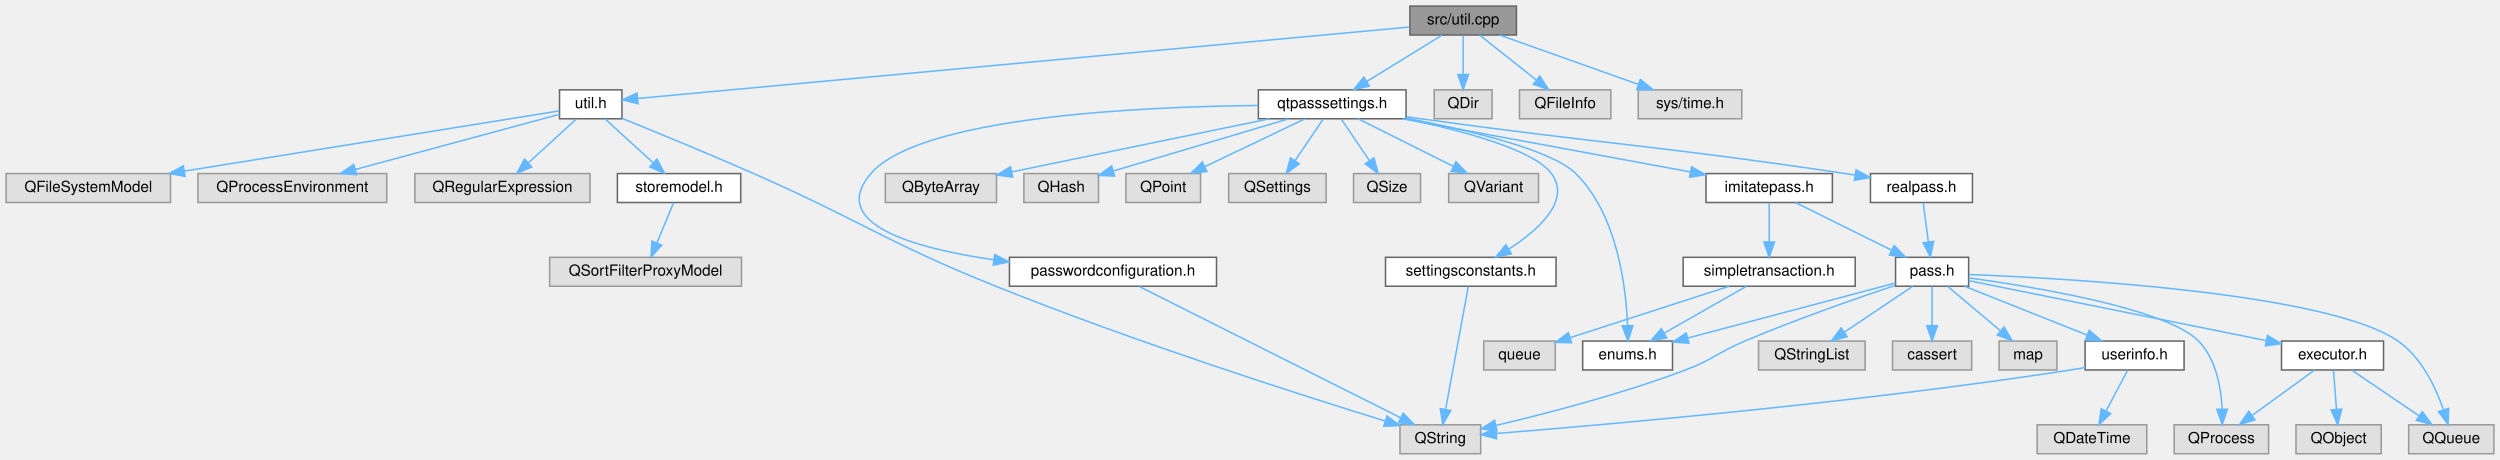
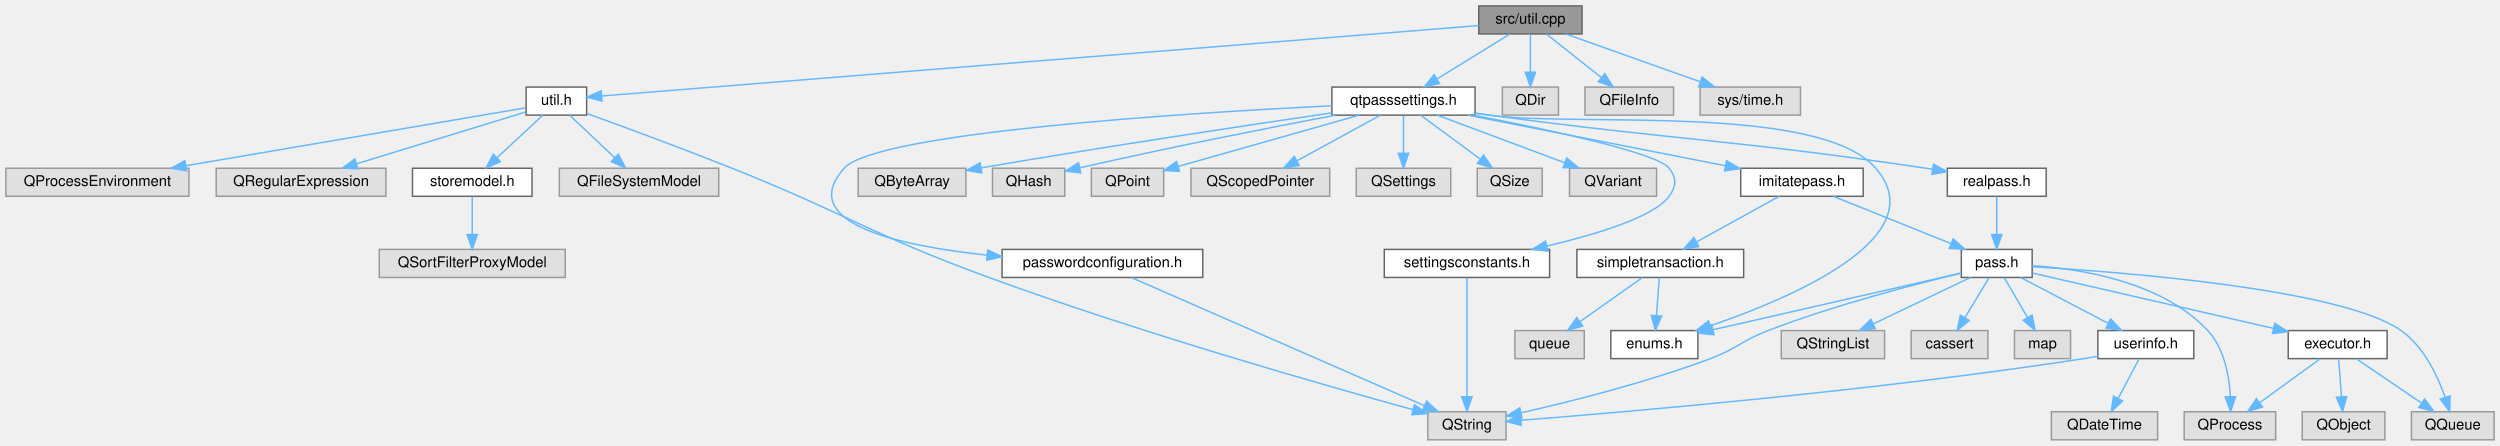
- <svg xmlns="http://www.w3.org/2000/svg" xmlns:xlink="http://www.w3.org/1999/xlink" width="1642pt" height="302pt" viewBox="0.00 0.00 1642.00 302.00">
+ <svg xmlns="http://www.w3.org/2000/svg" xmlns:xlink="http://www.w3.org/1999/xlink" width="1694pt" height="302pt" viewBox="0.00 0.00 1694.00 302.00">
  <g id="graph0" class="graph" transform="scale(1 1) rotate(0) translate(4 298)">
    <g id="Node000001" class="node">
      <g id="a_Node000001">
        <a xlink:title=" ">
-           <polygon fill="#999999" stroke="#666666" points="992,-294 922,-294 922,-275 992,-275 992,-294" />
-           <text text-anchor="middle" x="957" y="-282" font-family="Helvetica,sans-Serif" font-size="10.00">src/util.cpp</text>
+           <polygon fill="#999999" stroke="#666666" points="1068,-294 998,-294 998,-275 1068,-275 1068,-294" />
+           <text text-anchor="middle" x="1033" y="-282" font-family="Helvetica,sans-Serif" font-size="10.00">src/util.cpp</text>
        </a>
      </g>
    </g>
    <g id="Node000002" class="node">
      <g id="a_Node000002">
        <a xlink:href="util_8h.html" target="_top" xlink:title=" ">
-           <polygon fill="white" stroke="#666666" points="404.5,-239 363.5,-239 363.5,-220 404.5,-220 404.5,-239" />
-           <text text-anchor="middle" x="384" y="-227" font-family="Helvetica,sans-Serif" font-size="10.00">util.h</text>
+           <polygon fill="white" stroke="#666666" points="393.5,-239 352.5,-239 352.5,-220 393.5,-220 393.5,-239" />
+           <text text-anchor="middle" x="373" y="-227" font-family="Helvetica,sans-Serif" font-size="10.00">util.h</text>
        </a>
      </g>
    </g>
    <g id="edge1_Node000001_Node000002" class="edge">
      <g id="a_edge1_Node000001_Node000002">
        <a xlink:title=" ">
-           <path fill="none" stroke="#63b8ff" d="M921.59,-280.22C817.4,-270.59 513.1,-242.44 414.92,-233.36" />
-           <polygon fill="#63b8ff" stroke="#63b8ff" points="415.05,-229.86 404.77,-232.42 414.4,-236.83 415.05,-229.86" />
+           <path fill="none" stroke="#63b8ff" d="M997.98,-280.69C882.18,-271.39 512.78,-241.72 403.64,-232.96" />
+           <polygon fill="#63b8ff" stroke="#63b8ff" points="403.87,-229.47 393.62,-232.16 403.31,-236.45 403.87,-229.47" />
        </a>
      </g>
    </g>
    <g id="Node000009" class="node">
      <g id="a_Node000009">
        <a xlink:title=" ">
-           <polygon fill="#e0e0e0" stroke="#999999" points="976,-239 938,-239 938,-220 976,-220 976,-239" />
-           <text text-anchor="middle" x="957" y="-227" font-family="Helvetica,sans-Serif" font-size="10.00">QDir</text>
+           <polygon fill="#e0e0e0" stroke="#999999" points="1052,-239 1014,-239 1014,-220 1052,-220 1052,-239" />
+           <text text-anchor="middle" x="1033" y="-227" font-family="Helvetica,sans-Serif" font-size="10.00">QDir</text>
        </a>
      </g>
    </g>
    <g id="edge8_Node000001_Node000009" class="edge">
      <g id="a_edge8_Node000001_Node000009">
        <a xlink:title=" ">
-           <path fill="none" stroke="#63b8ff" d="M957,-274.75C957,-267.8 957,-257.85 957,-249.13" />
-           <polygon fill="#63b8ff" stroke="#63b8ff" points="960.5,-249.09 957,-239.09 953.5,-249.09 960.5,-249.09" />
+           <path fill="none" stroke="#63b8ff" d="M1033,-274.75C1033,-267.8 1033,-257.85 1033,-249.13" />
+           <polygon fill="#63b8ff" stroke="#63b8ff" points="1036.5,-249.09 1033,-239.09 1029.5,-249.09 1036.5,-249.09" />
        </a>
      </g>
    </g>
    <g id="Node000010" class="node">
      <g id="a_Node000010">
        <a xlink:title=" ">
-           <polygon fill="#e0e0e0" stroke="#999999" points="1054,-239 994,-239 994,-220 1054,-220 1054,-239" />
-           <text text-anchor="middle" x="1024" y="-227" font-family="Helvetica,sans-Serif" font-size="10.00">QFileInfo</text>
+           <polygon fill="#e0e0e0" stroke="#999999" points="1130,-239 1070,-239 1070,-220 1130,-220 1130,-239" />
+           <text text-anchor="middle" x="1100" y="-227" font-family="Helvetica,sans-Serif" font-size="10.00">QFileInfo</text>
        </a>
      </g>
    </g>
    <g id="edge9_Node000001_Node000010" class="edge">
      <g id="a_edge9_Node000001_Node000010">
        <a xlink:title=" ">
-           <path fill="none" stroke="#63b8ff" d="M967.76,-274.98C977.77,-267.07 992.89,-255.11 1004.93,-245.58" />
-           <polygon fill="#63b8ff" stroke="#63b8ff" points="1007.37,-248.12 1013.04,-239.17 1003.03,-242.63 1007.37,-248.12" />
+           <path fill="none" stroke="#63b8ff" d="M1043.76,-274.98C1053.77,-267.07 1068.89,-255.11 1080.93,-245.58" />
+           <polygon fill="#63b8ff" stroke="#63b8ff" points="1083.37,-248.12 1089.04,-239.17 1079.03,-242.63 1083.37,-248.12" />
        </a>
      </g>
    </g>
    <g id="Node000011" class="node">
      <g id="a_Node000011">
        <a xlink:title=" ">
-           <polygon fill="#e0e0e0" stroke="#999999" points="1140,-239 1072,-239 1072,-220 1140,-220 1140,-239" />
-           <text text-anchor="middle" x="1106" y="-227" font-family="Helvetica,sans-Serif" font-size="10.00">sys/time.h</text>
+           <polygon fill="#e0e0e0" stroke="#999999" points="1216,-239 1148,-239 1148,-220 1216,-220 1216,-239" />
+           <text text-anchor="middle" x="1182" y="-227" font-family="Helvetica,sans-Serif" font-size="10.00">sys/time.h</text>
        </a>
      </g>
    </g>
    <g id="edge10_Node000001_Node000011" class="edge">
      <g id="a_edge10_Node000001_Node000011">
        <a xlink:title=" ">
-           <path fill="none" stroke="#63b8ff" d="M980.94,-274.98C1005.56,-266.23 1044.12,-252.51 1071.92,-242.62" />
-           <polygon fill="#63b8ff" stroke="#63b8ff" points="1073.38,-245.82 1081.62,-239.17 1071.03,-239.22 1073.38,-245.82" />
+           <path fill="none" stroke="#63b8ff" d="M1056.94,-274.98C1081.56,-266.23 1120.12,-252.51 1147.92,-242.62" />
+           <polygon fill="#63b8ff" stroke="#63b8ff" points="1149.38,-245.82 1157.62,-239.17 1147.03,-239.22 1149.38,-245.82" />
        </a>
      </g>
    </g>
    <g id="Node000012" class="node">
      <g id="a_Node000012">
        <a xlink:href="qtpasssettings_8h.html" target="_top" xlink:title=" ">
-           <polygon fill="white" stroke="#666666" points="919.5,-239 822.5,-239 822.5,-220 919.5,-220 919.5,-239" />
-           <text text-anchor="middle" x="871" y="-227" font-family="Helvetica,sans-Serif" font-size="10.00">qtpasssettings.h</text>
+           <polygon fill="white" stroke="#666666" points="995.5,-239 898.5,-239 898.5,-220 995.5,-220 995.5,-239" />
+           <text text-anchor="middle" x="947" y="-227" font-family="Helvetica,sans-Serif" font-size="10.00">qtpasssettings.h</text>
        </a>
      </g>
    </g>
    <g id="edge11_Node000001_Node000012" class="edge">
      <g id="a_edge11_Node000001_Node000012">
        <a xlink:title=" ">
-           <path fill="none" stroke="#63b8ff" d="M943.18,-274.98C929.85,-266.77 909.42,-254.18 893.69,-244.49" />
-           <polygon fill="#63b8ff" stroke="#63b8ff" points="895.42,-241.44 885.07,-239.17 891.75,-247.4 895.42,-241.44" />
+           <path fill="none" stroke="#63b8ff" d="M1019.18,-274.98C1005.85,-266.77 985.42,-254.18 969.69,-244.49" />
+           <polygon fill="#63b8ff" stroke="#63b8ff" points="971.42,-241.44 961.07,-239.17 967.75,-247.4 971.42,-241.44" />
        </a>
      </g>
    </g>
    <g id="Node000003" class="node">
      <g id="a_Node000003">
        <a xlink:href="storemodel_8h.html" target="_top" xlink:title=" ">
-           <polygon fill="white" stroke="#666666" points="482.5,-184 401.5,-184 401.5,-165 482.5,-165 482.5,-184" />
-           <text text-anchor="middle" x="442" y="-172" font-family="Helvetica,sans-Serif" font-size="10.00">storemodel.h</text>
+           <polygon fill="white" stroke="#666666" points="356.5,-184 275.5,-184 275.5,-165 356.5,-165 356.5,-184" />
+           <text text-anchor="middle" x="316" y="-172" font-family="Helvetica,sans-Serif" font-size="10.00">storemodel.h</text>
        </a>
      </g>
    </g>
    <g id="edge2_Node000002_Node000003" class="edge">
      <g id="a_edge2_Node000002_Node000003">
        <a xlink:title=" ">
-           <path fill="none" stroke="#63b8ff" d="M393.32,-219.98C401.81,-212.23 414.56,-200.58 424.88,-191.14" />
-           <polygon fill="#63b8ff" stroke="#63b8ff" points="427.49,-193.5 432.51,-184.17 422.77,-188.33 427.49,-193.5" />
+           <path fill="none" stroke="#63b8ff" d="M363.84,-219.98C355.5,-212.23 342.97,-200.58 332.82,-191.14" />
+           <polygon fill="#63b8ff" stroke="#63b8ff" points="335.03,-188.42 325.32,-184.17 330.26,-193.54 335.03,-188.42" />
        </a>
      </g>
    </g>
    <g id="Node000005" class="node">
      <g id="a_Node000005">
        <a xlink:title=" ">
-           <polygon fill="#e0e0e0" stroke="#999999" points="108,-184 0,-184 0,-165 108,-165 108,-184" />
-           <text text-anchor="middle" x="54" y="-172" font-family="Helvetica,sans-Serif" font-size="10.00">QFileSystemModel</text>
+           <polygon fill="#e0e0e0" stroke="#999999" points="483,-184 375,-184 375,-165 483,-165 483,-184" />
+           <text text-anchor="middle" x="429" y="-172" font-family="Helvetica,sans-Serif" font-size="10.00">QFileSystemModel</text>
        </a>
      </g>
    </g>
    <g id="edge4_Node000002_Node000005" class="edge">
      <g id="a_edge4_Node000002_Node000005">
        <a xlink:title=" ">
-           <path fill="none" stroke="#63b8ff" d="M363.36,-225.18C314.94,-217.41 192.5,-197.74 116.98,-185.62" />
-           <polygon fill="#63b8ff" stroke="#63b8ff" points="117.53,-182.16 107.1,-184.03 116.42,-189.07 117.53,-182.16" />
+           <path fill="none" stroke="#63b8ff" d="M382,-219.98C390.19,-212.23 402.51,-200.58 412.47,-191.14" />
+           <polygon fill="#63b8ff" stroke="#63b8ff" points="414.98,-193.59 419.84,-184.17 410.17,-188.5 414.98,-193.59" />
        </a>
      </g>
    </g>
    <g id="Node000006" class="node">
      <g id="a_Node000006">
        <a xlink:title=" ">
-           <polygon fill="#e0e0e0" stroke="#999999" points="250,-184 126,-184 126,-165 250,-165 250,-184" />
-           <text text-anchor="middle" x="188" y="-172" font-family="Helvetica,sans-Serif" font-size="10.00">QProcessEnvironment</text>
+           <polygon fill="#e0e0e0" stroke="#999999" points="124,-184 0,-184 0,-165 124,-165 124,-184" />
+           <text text-anchor="middle" x="62" y="-172" font-family="Helvetica,sans-Serif" font-size="10.00">QProcessEnvironment</text>
        </a>
      </g>
    </g>
    <g id="edge5_Node000002_Node000006" class="edge">
      <g id="a_edge5_Node000002_Node000006">
        <a xlink:title=" ">
-           <path fill="none" stroke="#63b8ff" d="M363.4,-222.93C331.71,-214.36 270.38,-197.77 229.3,-186.67" />
-           <polygon fill="#63b8ff" stroke="#63b8ff" points="230.15,-183.27 219.58,-184.04 228.32,-190.03 230.15,-183.27" />
+           <path fill="none" stroke="#63b8ff" d="M352.11,-224.94C305.71,-217.03 192.57,-197.75 122.09,-185.74" />
+           <polygon fill="#63b8ff" stroke="#63b8ff" points="122.45,-182.25 112.01,-184.02 121.28,-189.15 122.45,-182.25" />
        </a>
      </g>
    </g>
    <g id="Node000007" class="node">
      <g id="a_Node000007">
        <a xlink:title=" ">
-           <polygon fill="#e0e0e0" stroke="#999999" points="383.5,-184 268.5,-184 268.5,-165 383.5,-165 383.5,-184" />
-           <text text-anchor="middle" x="326" y="-172" font-family="Helvetica,sans-Serif" font-size="10.00">QRegularExpression</text>
+           <polygon fill="#e0e0e0" stroke="#999999" points="257.5,-184 142.5,-184 142.5,-165 257.5,-165 257.5,-184" />
+           <text text-anchor="middle" x="200" y="-172" font-family="Helvetica,sans-Serif" font-size="10.00">QRegularExpression</text>
        </a>
      </g>
    </g>
    <g id="edge6_Node000002_Node000007" class="edge">
      <g id="a_edge6_Node000002_Node000007">
        <a xlink:title=" ">
-           <path fill="none" stroke="#63b8ff" d="M374.68,-219.98C366.19,-212.23 353.44,-200.58 343.12,-191.14" />
-           <polygon fill="#63b8ff" stroke="#63b8ff" points="345.23,-188.33 335.49,-184.17 340.51,-193.5 345.23,-188.33" />
+           <path fill="none" stroke="#63b8ff" d="M352.48,-222.21C324.29,-213.58 273.09,-197.89 237.86,-187.1" />
+           <polygon fill="#63b8ff" stroke="#63b8ff" points="238.51,-183.64 227.92,-184.05 236.46,-190.33 238.51,-183.64" />
        </a>
      </g>
    </g>
    <g id="Node000008" class="node">
      <g id="a_Node000008">
        <a xlink:title=" ">
-           <polygon fill="#e0e0e0" stroke="#999999" points="968.5,-19 915.5,-19 915.5,0 968.5,0 968.5,-19" />
-           <text text-anchor="middle" x="942" y="-7" font-family="Helvetica,sans-Serif" font-size="10.00">QString</text>
+           <polygon fill="#e0e0e0" stroke="#999999" points="1016.5,-19 963.5,-19 963.5,0 1016.5,0 1016.5,-19" />
+           <text text-anchor="middle" x="990" y="-7" font-family="Helvetica,sans-Serif" font-size="10.00">QString</text>
        </a>
      </g>
    </g>
    <g id="edge7_Node000002_Node000008" class="edge">
      <g id="a_edge7_Node000002_Node000008">
        <a xlink:title=" ">
-           <path fill="none" stroke="#63b8ff" d="M404.62,-220.22C426.25,-211.47 461.17,-197.14 491,-184 562.33,-152.58 577.67,-139.06 650,-110 740.53,-73.63 850.07,-38.64 905.73,-21.48" />
-           <polygon fill="#63b8ff" stroke="#63b8ff" points="906.95,-24.77 915.48,-18.49 904.89,-18.08 906.95,-24.77" />
+           <path fill="none" stroke="#63b8ff" d="M393.74,-221.06C417.57,-212.44 457.79,-197.66 492,-184 570.04,-152.83 587.06,-138.82 666,-110 768.67,-72.52 892.93,-37.04 953.39,-20.4" />
+           <polygon fill="#63b8ff" stroke="#63b8ff" points="954.51,-23.72 963.23,-17.7 952.66,-16.97 954.51,-23.72" />
        </a>
      </g>
    </g>
    <g id="Node000004" class="node">
      <g id="a_Node000004">
        <a xlink:title=" ">
-           <polygon fill="#e0e0e0" stroke="#999999" points="483,-129 357,-129 357,-110 483,-110 483,-129" />
-           <text text-anchor="middle" x="420" y="-117" font-family="Helvetica,sans-Serif" font-size="10.00">QSortFilterProxyModel</text>
+           <polygon fill="#e0e0e0" stroke="#999999" points="379,-129 253,-129 253,-110 379,-110 379,-129" />
+           <text text-anchor="middle" x="316" y="-117" font-family="Helvetica,sans-Serif" font-size="10.00">QSortFilterProxyModel</text>
        </a>
      </g>
    </g>
    <g id="edge3_Node000003_Node000004" class="edge">
      <g id="a_edge3_Node000003_Node000004">
        <a xlink:title=" ">
-           <path fill="none" stroke="#63b8ff" d="M438.37,-164.75C435.42,-157.65 431.17,-147.4 427.49,-138.56" />
-           <polygon fill="#63b8ff" stroke="#63b8ff" points="430.63,-136.98 423.57,-129.09 424.17,-139.67 430.63,-136.98" />
+           <path fill="none" stroke="#63b8ff" d="M316,-164.75C316,-157.8 316,-147.85 316,-139.13" />
+           <polygon fill="#63b8ff" stroke="#63b8ff" points="319.5,-139.09 316,-129.09 312.5,-139.09 319.5,-139.09" />
        </a>
      </g>
    </g>
    <g id="Node000013" class="node">
      <g id="a_Node000013">
        <a xlink:href="enums_8h.html" target="_top" xlink:title=" ">
-           <polygon fill="white" stroke="#666666" points="1094.5,-74 1035.5,-74 1035.5,-55 1094.5,-55 1094.5,-74" />
-           <text text-anchor="middle" x="1065" y="-62" font-family="Helvetica,sans-Serif" font-size="10.00">enums.h</text>
+           <polygon fill="white" stroke="#666666" points="1146.5,-74 1087.5,-74 1087.5,-55 1146.5,-55 1146.5,-74" />
+           <text text-anchor="middle" x="1117" y="-62" font-family="Helvetica,sans-Serif" font-size="10.00">enums.h</text>
        </a>
      </g>
    </g>
    <g id="edge12_Node000012_Node000013" class="edge">
      <g id="a_edge12_Node000012_Node000013">
        <a xlink:title=" ">
-           <path fill="none" stroke="#63b8ff" d="M919.85,-220.31C960.89,-212.48 1015.29,-199.58 1031,-184 1058.14,-157.08 1063.96,-110.06 1065,-84.08" />
-           <polygon fill="#63b8ff" stroke="#63b8ff" points="1068.5,-84.12 1065.2,-74.06 1061.5,-83.98 1068.5,-84.12" />
+           <path fill="none" stroke="#63b8ff" d="M995.73,-221.33C998.87,-220.87 1001.98,-220.43 1005,-220 1063.19,-211.74 1228.38,-228.29 1267,-184 1307.23,-137.87 1211.64,-96.7 1155.05,-77.29" />
+           <polygon fill="#63b8ff" stroke="#63b8ff" points="1155.91,-73.89 1145.32,-74.03 1153.69,-80.53 1155.91,-73.89" />
        </a>
      </g>
    </g>
    <g id="Node000014" class="node">
      <g id="a_Node000014">
        <a xlink:href="imitatepass_8h.html" target="_top" xlink:title=" ">
-           <polygon fill="white" stroke="#666666" points="1199.5,-184 1116.5,-184 1116.5,-165 1199.5,-165 1199.5,-184" />
-           <text text-anchor="middle" x="1158" y="-172" font-family="Helvetica,sans-Serif" font-size="10.00">imitatepass.h</text>
+           <polygon fill="white" stroke="#666666" points="1258.5,-184 1175.5,-184 1175.5,-165 1258.5,-165 1258.5,-184" />
+           <text text-anchor="middle" x="1217" y="-172" font-family="Helvetica,sans-Serif" font-size="10.00">imitatepass.h</text>
        </a>
      </g>
    </g>
    <g id="edge13_Node000012_Node000014" class="edge">
      <g id="a_edge13_Node000012_Node000014">
        <a xlink:title=" ">
-           <path fill="none" stroke="#63b8ff" d="M917.11,-219.98C968.77,-210.45 1052.3,-195.02 1106.17,-185.07" />
-           <polygon fill="#63b8ff" stroke="#63b8ff" points="1107,-188.48 1116.2,-183.22 1105.73,-181.59 1107,-188.48" />
+           <path fill="none" stroke="#63b8ff" d="M990.38,-219.98C1037.94,-210.65 1114.21,-195.68 1164.95,-185.72" />
+           <polygon fill="#63b8ff" stroke="#63b8ff" points="1165.92,-189.09 1175.06,-183.73 1164.57,-182.22 1165.92,-189.09" />
        </a>
      </g>
    </g>
    <g id="Node000027" class="node">
      <g id="a_Node000027">
        <a xlink:href="passwordconfiguration_8h.html" target="_top" xlink:title=" ">
-           <polygon fill="white" stroke="#666666" points="795,-129 659,-129 659,-110 795,-110 795,-129" />
-           <text text-anchor="middle" x="727" y="-117" font-family="Helvetica,sans-Serif" font-size="10.00">passwordconfiguration.h</text>
+           <polygon fill="white" stroke="#666666" points="811,-129 675,-129 675,-110 811,-110 811,-129" />
+           <text text-anchor="middle" x="743" y="-117" font-family="Helvetica,sans-Serif" font-size="10.00">passwordconfiguration.h</text>
        </a>
      </g>
    </g>
    <g id="edge32_Node000012_Node000027" class="edge">
      <g id="a_edge32_Node000012_Node000027">
        <a xlink:title=" ">
-           <path fill="none" stroke="#63b8ff" d="M822.36,-228.73C745.24,-227.94 600.28,-221.37 568,-184 539.61,-151.14 595.4,-135.11 648.54,-127.39" />
-           <polygon fill="#63b8ff" stroke="#63b8ff" points="649.32,-130.82 658.76,-126 648.38,-123.88 649.32,-130.82" />
+           <path fill="none" stroke="#63b8ff" d="M898.23,-226.33C800.81,-221.49 589.6,-208.29 568,-184 535.14,-147.06 604.05,-131.59 664.83,-125.12" />
+           <polygon fill="#63b8ff" stroke="#63b8ff" points="665.28,-128.6 674.89,-124.13 664.59,-121.63 665.28,-128.6" />
        </a>
      </g>
    </g>
    <g id="Node000028" class="node">
      <g id="a_Node000028">
        <a xlink:href="realpass_8h.html" target="_top" xlink:title=" ">
-           <polygon fill="white" stroke="#666666" points="1291.5,-184 1224.5,-184 1224.5,-165 1291.5,-165 1291.5,-184" />
-           <text text-anchor="middle" x="1258" y="-172" font-family="Helvetica,sans-Serif" font-size="10.00">realpass.h</text>
+           <polygon fill="white" stroke="#666666" points="1382.5,-184 1315.5,-184 1315.5,-165 1382.5,-165 1382.5,-184" />
+           <text text-anchor="middle" x="1349" y="-172" font-family="Helvetica,sans-Serif" font-size="10.00">realpass.h</text>
        </a>
      </g>
    </g>
    <g id="edge34_Node000012_Node000028" class="edge">
      <g id="a_edge34_Node000012_Node000028">
        <a xlink:title=" ">
-           <path fill="none" stroke="#63b8ff" d="M919.73,-221.3C922.86,-220.85 925.98,-220.42 929,-220 1052.86,-202.93 1084.35,-202.48 1208,-184 1210.08,-183.69 1212.2,-183.36 1214.34,-183.03" />
-           <polygon fill="#63b8ff" stroke="#63b8ff" points="1215.1,-186.45 1224.41,-181.4 1213.98,-179.54 1215.1,-186.45" />
+           <path fill="none" stroke="#63b8ff" d="M995.72,-221.27C998.86,-220.83 1001.97,-220.41 1005,-220 1136.35,-202.39 1169.93,-203.56 1301,-184 1302.46,-183.78 1303.95,-183.55 1305.46,-183.32" />
+           <polygon fill="#63b8ff" stroke="#63b8ff" points="1306.17,-186.75 1315.47,-181.68 1305.03,-179.84 1306.17,-186.75" />
        </a>
      </g>
    </g>
    <g id="Node000029" class="node">
      <g id="a_Node000029">
        <a xlink:href="settingsconstants_8h.html" target="_top" xlink:title=" ">
-           <polygon fill="white" stroke="#666666" points="1018,-129 906,-129 906,-110 1018,-110 1018,-129" />
-           <text text-anchor="middle" x="962" y="-117" font-family="Helvetica,sans-Serif" font-size="10.00">settingsconstants.h</text>
+           <polygon fill="white" stroke="#666666" points="1046,-129 934,-129 934,-110 1046,-110 1046,-129" />
+           <text text-anchor="middle" x="990" y="-117" font-family="Helvetica,sans-Serif" font-size="10.00">settingsconstants.h</text>
        </a>
      </g>
    </g>
    <g id="edge36_Node000012_Node000029" class="edge">
      <g id="a_edge36_Node000012_Node000029">
        <a xlink:title=" ">
-           <path fill="none" stroke="#63b8ff" d="M919,-219.98C956.23,-212.27 1003.39,-199.74 1015,-184 1028.08,-166.26 1006.42,-146.97 986.98,-134.36" />
-           <polygon fill="#63b8ff" stroke="#63b8ff" points="988.69,-131.3 978.34,-129.07 985.04,-137.27 988.69,-131.3" />
+           <path fill="none" stroke="#63b8ff" d="M994.14,-219.94C1044.64,-210.3 1118.72,-194.58 1127,-184 1132.21,-177.35 1131.96,-171.83 1127,-165 1116.87,-151.05 1077.9,-139.22 1044.11,-131.27" />
+           <polygon fill="#63b8ff" stroke="#63b8ff" points="1044.81,-127.84 1034.28,-129.03 1043.25,-134.67 1044.81,-127.84" />
        </a>
      </g>
    </g>
    <g id="Node000030" class="node">
      <g id="a_Node000030">
        <a xlink:title=" ">
          <polygon fill="#e0e0e0" stroke="#999999" points="650.5,-184 577.5,-184 577.5,-165 650.5,-165 650.5,-184" />
          <text text-anchor="middle" x="614" y="-172" font-family="Helvetica,sans-Serif" font-size="10.00">QByteArray</text>
        </a>
      </g>
    </g>
    <g id="edge38_Node000012_Node000030" class="edge">
      <g id="a_edge38_Node000012_Node000030">
        <a xlink:title=" ">
-           <path fill="none" stroke="#63b8ff" d="M829.71,-219.98C783.48,-210.45 708.73,-195.04 660.48,-185.09" />
-           <polygon fill="#63b8ff" stroke="#63b8ff" points="661.11,-181.64 650.61,-183.05 659.7,-188.5 661.11,-181.64" />
+           <path fill="none" stroke="#63b8ff" d="M898.25,-221.48C842.99,-213.4 749.93,-199.45 660.82,-184.27" />
+           <polygon fill="#63b8ff" stroke="#63b8ff" points="661.27,-180.8 650.82,-182.56 660.08,-187.7 661.27,-180.8" />
        </a>
      </g>
    </g>
    <g id="Node000031" class="node">
      <g id="a_Node000031">
        <a xlink:title=" ">
          <polygon fill="#e0e0e0" stroke="#999999" points="717.5,-184 668.5,-184 668.5,-165 717.5,-165 717.5,-184" />
          <text text-anchor="middle" x="693" y="-172" font-family="Helvetica,sans-Serif" font-size="10.00">QHash</text>
        </a>
      </g>
    </g>
    <g id="edge39_Node000012_Node000031" class="edge">
      <g id="a_edge39_Node000012_Node000031">
        <a xlink:title=" ">
-           <path fill="none" stroke="#63b8ff" d="M842.4,-219.98C811.05,-210.65 760.77,-195.68 727.32,-185.72" />
-           <polygon fill="#63b8ff" stroke="#63b8ff" points="728.1,-182.3 717.52,-182.8 726.1,-189.01 728.1,-182.3" />
+           <path fill="none" stroke="#63b8ff" d="M900.71,-219.92C858.08,-211.86 792.84,-199.1 727.84,-184.34" />
+           <polygon fill="#63b8ff" stroke="#63b8ff" points="728.36,-180.87 717.83,-182.05 726.8,-187.69 728.36,-180.87" />
        </a>
      </g>
    </g>
    <g id="Node000032" class="node">
      <g id="a_Node000032">
        <a xlink:title=" ">
          <polygon fill="#e0e0e0" stroke="#999999" points="784.5,-184 735.5,-184 735.5,-165 784.5,-165 784.5,-184" />
          <text text-anchor="middle" x="760" y="-172" font-family="Helvetica,sans-Serif" font-size="10.00">QPoint</text>
        </a>
      </g>
    </g>
    <g id="edge40_Node000012_Node000032" class="edge">
      <g id="a_edge40_Node000012_Node000032">
        <a xlink:title=" ">
-           <path fill="none" stroke="#63b8ff" d="M853.17,-219.98C835.39,-211.5 807.85,-198.35 787.32,-188.54" />
-           <polygon fill="#63b8ff" stroke="#63b8ff" points="788.69,-185.32 778.16,-184.17 785.67,-191.64 788.69,-185.32" />
+           <path fill="none" stroke="#63b8ff" d="M916.96,-219.98C883.5,-210.5 829.53,-195.21 794.41,-185.25" />
+           <polygon fill="#63b8ff" stroke="#63b8ff" points="795.17,-181.83 784.6,-182.47 793.26,-188.57 795.17,-181.83" />
        </a>
      </g>
    </g>
    <g id="Node000033" class="node">
      <g id="a_Node000033">
        <a xlink:title=" ">
-           <polygon fill="#e0e0e0" stroke="#999999" points="867,-184 803,-184 803,-165 867,-165 867,-184" />
-           <text text-anchor="middle" x="835" y="-172" font-family="Helvetica,sans-Serif" font-size="10.00">QSettings</text>
+           <polygon fill="#e0e0e0" stroke="#999999" points="897,-184 803,-184 803,-165 897,-165 897,-184" />
+           <text text-anchor="middle" x="850" y="-172" font-family="Helvetica,sans-Serif" font-size="10.00">QScopedPointer</text>
        </a>
      </g>
    </g>
    <g id="edge41_Node000012_Node000033" class="edge">
      <g id="a_edge41_Node000012_Node000033">
        <a xlink:title=" ">
-           <path fill="none" stroke="#63b8ff" d="M865.06,-219.75C860.02,-212.34 852.66,-201.5 846.49,-192.41" />
-           <polygon fill="#63b8ff" stroke="#63b8ff" points="849.35,-190.39 840.83,-184.09 843.56,-194.33 849.35,-190.39" />
+           <path fill="none" stroke="#63b8ff" d="M931.42,-219.98C916.23,-211.69 892.9,-198.94 875.1,-189.22" />
+           <polygon fill="#63b8ff" stroke="#63b8ff" points="876.32,-185.89 865.87,-184.17 872.97,-192.04 876.32,-185.89" />
        </a>
      </g>
    </g>
    <g id="Node000034" class="node">
      <g id="a_Node000034">
        <a xlink:title=" ">
-           <polygon fill="#e0e0e0" stroke="#999999" points="929,-184 885,-184 885,-165 929,-165 929,-184" />
-           <text text-anchor="middle" x="907" y="-172" font-family="Helvetica,sans-Serif" font-size="10.00">QSize</text>
+           <polygon fill="#e0e0e0" stroke="#999999" points="979,-184 915,-184 915,-165 979,-165 979,-184" />
+           <text text-anchor="middle" x="947" y="-172" font-family="Helvetica,sans-Serif" font-size="10.00">QSettings</text>
        </a>
      </g>
    </g>
    <g id="edge42_Node000012_Node000034" class="edge">
      <g id="a_edge42_Node000012_Node000034">
        <a xlink:title=" ">
-           <path fill="none" stroke="#63b8ff" d="M876.94,-219.75C881.98,-212.34 889.34,-201.5 895.51,-192.41" />
-           <polygon fill="#63b8ff" stroke="#63b8ff" points="898.44,-194.33 901.17,-184.09 892.65,-190.39 898.44,-194.33" />
+           <path fill="none" stroke="#63b8ff" d="M947,-219.75C947,-212.8 947,-202.85 947,-194.13" />
+           <polygon fill="#63b8ff" stroke="#63b8ff" points="950.5,-194.09 947,-184.09 943.5,-194.09 950.5,-194.09" />
        </a>
      </g>
    </g>
    <g id="Node000035" class="node">
      <g id="a_Node000035">
        <a xlink:title=" ">
-           <polygon fill="#e0e0e0" stroke="#999999" points="1006.5,-184 947.5,-184 947.5,-165 1006.5,-165 1006.5,-184" />
-           <text text-anchor="middle" x="977" y="-172" font-family="Helvetica,sans-Serif" font-size="10.00">QVariant</text>
+           <polygon fill="#e0e0e0" stroke="#999999" points="1041,-184 997,-184 997,-165 1041,-165 1041,-184" />
+           <text text-anchor="middle" x="1019" y="-172" font-family="Helvetica,sans-Serif" font-size="10.00">QSize</text>
        </a>
      </g>
    </g>
    <g id="edge43_Node000012_Node000035" class="edge">
      <g id="a_edge43_Node000012_Node000035">
        <a xlink:title=" ">
-           <path fill="none" stroke="#63b8ff" d="M888.03,-219.98C904.93,-211.54 931.06,-198.47 950.64,-188.68" />
-           <polygon fill="#63b8ff" stroke="#63b8ff" points="952.28,-191.77 959.66,-184.17 949.15,-185.51 952.28,-191.77" />
+           <path fill="none" stroke="#63b8ff" d="M958.57,-219.98C969.42,-212 985.88,-199.88 998.88,-190.31" />
+           <polygon fill="#63b8ff" stroke="#63b8ff" points="1001.24,-192.92 1007.22,-184.17 997.09,-187.28 1001.24,-192.92" />
+         </a>
+       </g>
+     </g>
+     <g id="Node000036" class="node">
+       <g id="a_Node000036">
+         <a xlink:title=" ">
+           <polygon fill="#e0e0e0" stroke="#999999" points="1118.5,-184 1059.5,-184 1059.5,-165 1118.5,-165 1118.5,-184" />
+           <text text-anchor="middle" x="1089" y="-172" font-family="Helvetica,sans-Serif" font-size="10.00">QVariant</text>
+         </a>
+       </g>
+     </g>
+     <g id="edge44_Node000012_Node000036" class="edge">
+       <g id="a_edge44_Node000012_Node000036">
+         <a xlink:title=" ">
+           <path fill="none" stroke="#63b8ff" d="M969.81,-219.98C993.17,-211.27 1029.7,-197.63 1056.17,-187.75" />
+           <polygon fill="#63b8ff" stroke="#63b8ff" points="1057.63,-190.95 1065.77,-184.17 1055.18,-184.39 1057.63,-190.95" />
        </a>
      </g>
    </g>
    <g id="Node000015" class="node">
      <g id="a_Node000015">
        <a xlink:href="pass_8h.html" target="_top" xlink:title=" ">
-           <polygon fill="white" stroke="#666666" points="1289,-129 1241,-129 1241,-110 1289,-110 1289,-129" />
-           <text text-anchor="middle" x="1265" y="-117" font-family="Helvetica,sans-Serif" font-size="10.00">pass.h</text>
+           <polygon fill="white" stroke="#666666" points="1373,-129 1325,-129 1325,-110 1373,-110 1373,-129" />
+           <text text-anchor="middle" x="1349" y="-117" font-family="Helvetica,sans-Serif" font-size="10.00">pass.h</text>
        </a>
      </g>
    </g>
    <g id="edge14_Node000014_Node000015" class="edge">
      <g id="a_edge14_Node000014_Node000015">
        <a xlink:title=" ">
-           <path fill="none" stroke="#63b8ff" d="M1175.19,-164.98C1192.25,-156.54 1218.63,-143.47 1238.4,-133.68" />
-           <polygon fill="#63b8ff" stroke="#63b8ff" points="1240.09,-136.75 1247.5,-129.17 1236.98,-130.47 1240.09,-136.75" />
+           <path fill="none" stroke="#63b8ff" d="M1238.21,-164.98C1259.73,-156.34 1293.28,-142.87 1317.83,-133.02" />
+           <polygon fill="#63b8ff" stroke="#63b8ff" points="1319.43,-136.14 1327.41,-129.17 1316.82,-129.65 1319.43,-136.14" />
        </a>
      </g>
    </g>
    <g id="Node000025" class="node">
      <g id="a_Node000025">
        <a xlink:href="simpletransaction_8h.html" target="_top" xlink:title=" ">
-           <polygon fill="white" stroke="#666666" points="1214.5,-129 1101.5,-129 1101.5,-110 1214.5,-110 1214.5,-129" />
-           <text text-anchor="middle" x="1158" y="-117" font-family="Helvetica,sans-Serif" font-size="10.00">simpletransaction.h</text>
+           <polygon fill="white" stroke="#666666" points="1177.5,-129 1064.5,-129 1064.5,-110 1177.5,-110 1177.5,-129" />
+           <text text-anchor="middle" x="1121" y="-117" font-family="Helvetica,sans-Serif" font-size="10.00">simpletransaction.h</text>
        </a>
      </g>
    </g>
    <g id="edge29_Node000014_Node000025" class="edge">
      <g id="a_edge29_Node000014_Node000025">
        <a xlink:title=" ">
-           <path fill="none" stroke="#63b8ff" d="M1158,-164.75C1158,-157.8 1158,-147.85 1158,-139.13" />
-           <polygon fill="#63b8ff" stroke="#63b8ff" points="1161.5,-139.09 1158,-129.09 1154.5,-139.09 1161.5,-139.09" />
+           <path fill="none" stroke="#63b8ff" d="M1201.58,-164.98C1186.55,-156.69 1163.46,-143.94 1145.84,-134.22" />
+           <polygon fill="#63b8ff" stroke="#63b8ff" points="1147.15,-130.94 1136.7,-129.17 1143.77,-137.07 1147.15,-130.94" />
        </a>
      </g>
    </g>
    <g id="edge25_Node000015_Node000008" class="edge">
      <g id="a_edge25_Node000015_Node000008">
        <a xlink:title=" ">
-           <path fill="none" stroke="#63b8ff" d="M1240.67,-110.55C1215.64,-102.17 1175.67,-88.25 1142,-74 1124.24,-66.49 1121.03,-61.82 1103,-55 1061.39,-39.27 1011.84,-26.41 978.8,-18.63" />
-           <polygon fill="#63b8ff" stroke="#63b8ff" points="979.22,-15.14 968.69,-16.29 977.64,-21.96 979.22,-15.14" />
+           <path fill="none" stroke="#63b8ff" d="M1324.95,-112.97C1294.11,-105.58 1239.22,-91.35 1194,-74 1176,-67.09 1173.06,-61.76 1155,-55 1111.94,-38.87 1060.55,-25.96 1026.69,-18.29" />
+           <polygon fill="#63b8ff" stroke="#63b8ff" points="1027.3,-14.84 1016.78,-16.07 1025.78,-21.67 1027.3,-14.84" />
        </a>
      </g>
    </g>
    <g id="edge15_Node000015_Node000013" class="edge">
      <g id="a_edge15_Node000015_Node000013">
        <a xlink:title=" ">
-           <path fill="none" stroke="#63b8ff" d="M1240.88,-112.11C1207.07,-103.15 1145.19,-86.75 1104.58,-75.99" />
-           <polygon fill="#63b8ff" stroke="#63b8ff" points="1105.3,-72.56 1094.74,-73.38 1103.51,-79.33 1105.3,-72.56" />
+           <path fill="none" stroke="#63b8ff" d="M1324.61,-112.93C1284.64,-103.8 1204.83,-85.57 1156.65,-74.56" />
+           <polygon fill="#63b8ff" stroke="#63b8ff" points="1157.4,-71.14 1146.87,-72.32 1155.84,-77.96 1157.4,-71.14" />
        </a>
      </g>
    </g>
    <g id="Node000016" class="node">
      <g id="a_Node000016">
        <a xlink:href="executor_8h.html" target="_top" xlink:title=" ">
-           <polygon fill="white" stroke="#666666" points="1561.5,-74 1494.5,-74 1494.5,-55 1561.5,-55 1561.5,-74" />
-           <text text-anchor="middle" x="1528" y="-62" font-family="Helvetica,sans-Serif" font-size="10.00">executor.h</text>
+           <polygon fill="white" stroke="#666666" points="1613.5,-74 1546.5,-74 1546.5,-55 1613.5,-55 1613.5,-74" />
+           <text text-anchor="middle" x="1580" y="-62" font-family="Helvetica,sans-Serif" font-size="10.00">executor.h</text>
        </a>
      </g>
    </g>
    <g id="edge16_Node000015_Node000016" class="edge">
      <g id="a_edge16_Node000015_Node000016">
        <a xlink:title=" ">
-           <path fill="none" stroke="#63b8ff" d="M1289.27,-113.61C1333.68,-104.66 1428.59,-85.53 1484.44,-74.28" />
-           <polygon fill="#63b8ff" stroke="#63b8ff" points="1485.28,-77.68 1494.39,-72.27 1483.9,-70.82 1485.28,-77.68" />
+           <path fill="none" stroke="#63b8ff" d="M1373.28,-112.93C1412,-104.05 1488.26,-86.55 1536.55,-75.47" />
+           <polygon fill="#63b8ff" stroke="#63b8ff" points="1537.44,-78.86 1546.4,-73.21 1535.87,-72.03 1537.44,-78.86" />
        </a>
      </g>
    </g>
    <g id="Node000018" class="node">
      <g id="a_Node000018">
        <a xlink:title=" ">
-           <polygon fill="#e0e0e0" stroke="#999999" points="1486,-19 1424,-19 1424,0 1486,0 1486,-19" />
-           <text text-anchor="middle" x="1455" y="-7" font-family="Helvetica,sans-Serif" font-size="10.00">QProcess</text>
+           <polygon fill="#e0e0e0" stroke="#999999" points="1538,-19 1476,-19 1476,0 1538,0 1538,-19" />
+           <text text-anchor="middle" x="1507" y="-7" font-family="Helvetica,sans-Serif" font-size="10.00">QProcess</text>
        </a>
      </g>
    </g>
    <g id="edge23_Node000015_Node000018" class="edge">
      <g id="a_edge23_Node000015_Node000018">
        <a xlink:title=" ">
-           <path fill="none" stroke="#63b8ff" d="M1289.06,-115.48C1331.93,-109.61 1419.01,-95.35 1440,-74 1451.53,-62.27 1454.81,-43.42 1455.48,-29.3" />
-           <polygon fill="#63b8ff" stroke="#63b8ff" points="1458.98,-29.25 1455.58,-19.22 1451.98,-29.18 1458.98,-29.25" />
+           <path fill="none" stroke="#63b8ff" d="M1373.02,-117.98C1404.9,-115.95 1460.79,-107.47 1492,-74 1503.22,-61.97 1506.54,-43.16 1507.31,-29.13" />
+           <polygon fill="#63b8ff" stroke="#63b8ff" points="1510.81,-29.19 1507.48,-19.13 1503.81,-29.06 1510.81,-29.19" />
        </a>
      </g>
    </g>
    <g id="Node000019" class="node">
      <g id="a_Node000019">
        <a xlink:title=" ">
-           <polygon fill="#e0e0e0" stroke="#999999" points="1634,-19 1578,-19 1578,0 1634,0 1634,-19" />
-           <text text-anchor="middle" x="1606" y="-7" font-family="Helvetica,sans-Serif" font-size="10.00">QQueue</text>
+           <polygon fill="#e0e0e0" stroke="#999999" points="1686,-19 1630,-19 1630,0 1686,0 1686,-19" />
+           <text text-anchor="middle" x="1658" y="-7" font-family="Helvetica,sans-Serif" font-size="10.00">QQueue</text>
        </a>
      </g>
    </g>
    <g id="edge24_Node000015_Node000019" class="edge">
      <g id="a_edge24_Node000015_Node000019">
        <a xlink:title=" ">
-           <path fill="none" stroke="#63b8ff" d="M1289.32,-117.71C1353.44,-115.21 1525.32,-105.64 1571,-74 1586.49,-63.27 1595.83,-43.38 1600.92,-28.71" />
-           <polygon fill="#63b8ff" stroke="#63b8ff" points="1604.26,-29.75 1603.9,-19.16 1597.58,-27.66 1604.26,-29.75" />
+           <path fill="none" stroke="#63b8ff" d="M1373.35,-117.24C1432.69,-113.76 1582.82,-102.32 1623,-74 1638.25,-63.25 1647.57,-43.66 1652.72,-29.07" />
+           <polygon fill="#63b8ff" stroke="#63b8ff" points="1656.19,-29.71 1655.87,-19.12 1649.52,-27.6 1656.19,-29.71" />
        </a>
      </g>
    </g>
    <g id="Node000020" class="node">
      <g id="a_Node000020">
        <a xlink:href="userinfo_8h.html" target="_top" xlink:title=" ">
-           <polygon fill="white" stroke="#666666" points="1430.5,-74 1365.5,-74 1365.5,-55 1430.5,-55 1430.5,-74" />
-           <text text-anchor="middle" x="1398" y="-62" font-family="Helvetica,sans-Serif" font-size="10.00">userinfo.h</text>
+           <polygon fill="white" stroke="#666666" points="1482.5,-74 1417.5,-74 1417.5,-55 1482.5,-55 1482.5,-74" />
+           <text text-anchor="middle" x="1450" y="-62" font-family="Helvetica,sans-Serif" font-size="10.00">userinfo.h</text>
        </a>
      </g>
    </g>
    <g id="edge20_Node000015_Node000020" class="edge">
      <g id="a_edge20_Node000015_Node000020">
        <a xlink:title=" ">
-           <path fill="none" stroke="#63b8ff" d="M1286.37,-109.98C1308.15,-101.3 1342.16,-87.75 1366.92,-77.88" />
-           <polygon fill="#63b8ff" stroke="#63b8ff" points="1368.25,-81.12 1376.24,-74.17 1365.66,-74.62 1368.25,-81.12" />
+           <path fill="none" stroke="#63b8ff" d="M1365.23,-109.98C1381.18,-101.61 1405.78,-88.7 1424.38,-78.95" />
+           <polygon fill="#63b8ff" stroke="#63b8ff" points="1426.25,-81.92 1433.48,-74.17 1423,-75.72 1426.25,-81.92" />
        </a>
      </g>
    </g>
    <g id="Node000022" class="node">
      <g id="a_Node000022">
        <a xlink:title=" ">
-           <polygon fill="#e0e0e0" stroke="#999999" points="1221,-74 1151,-74 1151,-55 1221,-55 1221,-74" />
-           <text text-anchor="middle" x="1186" y="-62" font-family="Helvetica,sans-Serif" font-size="10.00">QStringList</text>
+           <polygon fill="#e0e0e0" stroke="#999999" points="1273,-74 1203,-74 1203,-55 1273,-55 1273,-74" />
+           <text text-anchor="middle" x="1238" y="-62" font-family="Helvetica,sans-Serif" font-size="10.00">QStringList</text>
        </a>
      </g>
    </g>
    <g id="edge26_Node000015_Node000022" class="edge">
      <g id="a_edge26_Node000015_Node000022">
        <a xlink:title=" ">
-           <path fill="none" stroke="#63b8ff" d="M1252.31,-109.98C1240.17,-101.84 1221.64,-89.41 1207.25,-79.76" />
-           <polygon fill="#63b8ff" stroke="#63b8ff" points="1209.18,-76.84 1198.92,-74.17 1205.28,-82.65 1209.18,-76.84" />
+           <path fill="none" stroke="#63b8ff" d="M1331.17,-109.98C1313.39,-101.5 1285.85,-88.35 1265.32,-78.54" />
+           <polygon fill="#63b8ff" stroke="#63b8ff" points="1266.69,-75.32 1256.16,-74.17 1263.67,-81.64 1266.69,-75.32" />
        </a>
      </g>
    </g>
    <g id="Node000023" class="node">
      <g id="a_Node000023">
        <a xlink:title=" ">
-           <polygon fill="#e0e0e0" stroke="#999999" points="1291,-74 1239,-74 1239,-55 1291,-55 1291,-74" />
-           <text text-anchor="middle" x="1265" y="-62" font-family="Helvetica,sans-Serif" font-size="10.00">cassert</text>
+           <polygon fill="#e0e0e0" stroke="#999999" points="1343,-74 1291,-74 1291,-55 1343,-55 1343,-74" />
+           <text text-anchor="middle" x="1317" y="-62" font-family="Helvetica,sans-Serif" font-size="10.00">cassert</text>
        </a>
      </g>
    </g>
    <g id="edge27_Node000015_Node000023" class="edge">
      <g id="a_edge27_Node000015_Node000023">
        <a xlink:title=" ">
-           <path fill="none" stroke="#63b8ff" d="M1265,-109.75C1265,-102.8 1265,-92.85 1265,-84.13" />
-           <polygon fill="#63b8ff" stroke="#63b8ff" points="1268.5,-84.09 1265,-74.09 1261.5,-84.09 1268.5,-84.09" />
+           <path fill="none" stroke="#63b8ff" d="M1343.72,-109.75C1339.29,-102.42 1332.84,-91.73 1327.38,-82.7" />
+           <polygon fill="#63b8ff" stroke="#63b8ff" points="1330.35,-80.84 1322.19,-74.09 1324.36,-84.46 1330.35,-80.84" />
        </a>
      </g>
    </g>
    <g id="Node000024" class="node">
      <g id="a_Node000024">
        <a xlink:title=" ">
-           <polygon fill="#e0e0e0" stroke="#999999" points="1347,-74 1309,-74 1309,-55 1347,-55 1347,-74" />
-           <text text-anchor="middle" x="1328" y="-62" font-family="Helvetica,sans-Serif" font-size="10.00">map</text>
+           <polygon fill="#e0e0e0" stroke="#999999" points="1399,-74 1361,-74 1361,-55 1399,-55 1399,-74" />
+           <text text-anchor="middle" x="1380" y="-62" font-family="Helvetica,sans-Serif" font-size="10.00">map</text>
        </a>
      </g>
    </g>
    <g id="edge28_Node000015_Node000024" class="edge">
      <g id="a_edge28_Node000015_Node000024">
        <a xlink:title=" ">
-           <path fill="none" stroke="#63b8ff" d="M1275.12,-109.98C1284.44,-102.15 1298.47,-90.34 1309.74,-80.86" />
-           <polygon fill="#63b8ff" stroke="#63b8ff" points="1312.29,-83.29 1317.69,-74.17 1307.79,-77.93 1312.29,-83.29" />
+           <path fill="none" stroke="#63b8ff" d="M1354.12,-109.75C1358.36,-102.49 1364.53,-91.95 1369.78,-82.98" />
+           <polygon fill="#63b8ff" stroke="#63b8ff" points="1372.95,-84.49 1374.98,-74.09 1366.91,-80.95 1372.95,-84.49" />
        </a>
      </g>
    </g>
    <g id="Node000017" class="node">
      <g id="a_Node000017">
        <a xlink:title=" ">
-           <polygon fill="#e0e0e0" stroke="#999999" points="1560,-19 1504,-19 1504,0 1560,0 1560,-19" />
-           <text text-anchor="middle" x="1532" y="-7" font-family="Helvetica,sans-Serif" font-size="10.00">QObject</text>
+           <polygon fill="#e0e0e0" stroke="#999999" points="1612,-19 1556,-19 1556,0 1612,0 1612,-19" />
+           <text text-anchor="middle" x="1584" y="-7" font-family="Helvetica,sans-Serif" font-size="10.00">QObject</text>
        </a>
      </g>
    </g>
    <g id="edge17_Node000016_Node000017" class="edge">
      <g id="a_edge17_Node000016_Node000017">
        <a xlink:title=" ">
-           <path fill="none" stroke="#63b8ff" d="M1528.66,-54.75C1529.18,-47.8 1529.94,-37.85 1530.59,-29.13" />
-           <polygon fill="#63b8ff" stroke="#63b8ff" points="1534.09,-29.32 1531.35,-19.09 1527.11,-28.8 1534.09,-29.32" />
+           <path fill="none" stroke="#63b8ff" d="M1580.66,-54.75C1581.18,-47.8 1581.94,-37.85 1582.59,-29.13" />
+           <polygon fill="#63b8ff" stroke="#63b8ff" points="1586.09,-29.32 1583.35,-19.09 1579.11,-28.8 1586.09,-29.32" />
        </a>
      </g>
    </g>
    <g id="edge18_Node000016_Node000018" class="edge">
      <g id="a_edge18_Node000016_Node000018">
        <a xlink:title=" ">
-           <path fill="none" stroke="#63b8ff" d="M1516.27,-54.98C1505.27,-47 1488.58,-34.88 1475.4,-25.31" />
-           <polygon fill="#63b8ff" stroke="#63b8ff" points="1477.09,-22.21 1466.94,-19.17 1472.98,-27.88 1477.09,-22.21" />
+           <path fill="none" stroke="#63b8ff" d="M1568.27,-54.98C1557.27,-47 1540.58,-34.88 1527.4,-25.31" />
+           <polygon fill="#63b8ff" stroke="#63b8ff" points="1529.09,-22.21 1518.94,-19.17 1524.98,-27.88 1529.09,-22.21" />
        </a>
      </g>
    </g>
    <g id="edge19_Node000016_Node000019" class="edge">
      <g id="a_edge19_Node000016_Node000019">
        <a xlink:title=" ">
-           <path fill="none" stroke="#63b8ff" d="M1540.53,-54.98C1552.4,-46.92 1570.46,-34.65 1584.61,-25.03" />
-           <polygon fill="#63b8ff" stroke="#63b8ff" points="1586.94,-27.69 1593.24,-19.17 1583,-21.9 1586.94,-27.69" />
+           <path fill="none" stroke="#63b8ff" d="M1592.53,-54.98C1604.4,-46.92 1622.46,-34.65 1636.61,-25.03" />
+           <polygon fill="#63b8ff" stroke="#63b8ff" points="1638.94,-27.69 1645.24,-19.17 1635,-21.9 1638.94,-27.69" />
        </a>
      </g>
    </g>
    <g id="edge22_Node000020_Node000008" class="edge">
      <g id="a_edge22_Node000020_Node000008">
        <a xlink:title=" ">
-           <path fill="none" stroke="#63b8ff" d="M1365.49,-56.61C1362.29,-56.03 1359.09,-55.48 1356,-55 1217.43,-33.58 1051.18,-19.07 978.74,-13.3" />
-           <polygon fill="#63b8ff" stroke="#63b8ff" points="978.99,-9.81 968.75,-12.51 978.44,-16.79 978.99,-9.81" />
+           <path fill="none" stroke="#63b8ff" d="M1417.49,-56.61C1414.29,-56.02 1411.09,-55.48 1408,-55 1267.76,-33.39 1099.42,-18.94 1026.56,-13.23" />
+           <polygon fill="#63b8ff" stroke="#63b8ff" points="1026.76,-9.74 1016.52,-12.46 1026.22,-16.72 1026.76,-9.74" />
        </a>
      </g>
    </g>
    <g id="Node000021" class="node">
      <g id="a_Node000021">
        <a xlink:title=" ">
-           <polygon fill="#e0e0e0" stroke="#999999" points="1406,-19 1334,-19 1334,0 1406,0 1406,-19" />
-           <text text-anchor="middle" x="1370" y="-7" font-family="Helvetica,sans-Serif" font-size="10.00">QDateTime</text>
+           <polygon fill="#e0e0e0" stroke="#999999" points="1458,-19 1386,-19 1386,0 1458,0 1458,-19" />
+           <text text-anchor="middle" x="1422" y="-7" font-family="Helvetica,sans-Serif" font-size="10.00">QDateTime</text>
        </a>
      </g>
    </g>
    <g id="edge21_Node000020_Node000021" class="edge">
      <g id="a_edge21_Node000020_Node000021">
        <a xlink:title=" ">
-           <path fill="none" stroke="#63b8ff" d="M1393.38,-54.75C1389.54,-47.49 1383.98,-36.95 1379.24,-27.98" />
-           <polygon fill="#63b8ff" stroke="#63b8ff" points="1382.3,-26.3 1374.54,-19.09 1376.11,-29.57 1382.3,-26.3" />
+           <path fill="none" stroke="#63b8ff" d="M1445.38,-54.75C1441.54,-47.49 1435.98,-36.95 1431.24,-27.98" />
+           <polygon fill="#63b8ff" stroke="#63b8ff" points="1434.3,-26.3 1426.54,-19.09 1428.11,-29.57 1434.3,-26.3" />
        </a>
      </g>
    </g>
    <g id="edge30_Node000025_Node000013" class="edge">
      <g id="a_edge30_Node000025_Node000013">
        <a xlink:title=" ">
-           <path fill="none" stroke="#63b8ff" d="M1143.06,-109.98C1128.5,-101.69 1106.13,-88.94 1089.07,-79.22" />
-           <polygon fill="#63b8ff" stroke="#63b8ff" points="1090.64,-76.08 1080.21,-74.17 1087.17,-82.16 1090.64,-76.08" />
+           <path fill="none" stroke="#63b8ff" d="M1120.34,-109.75C1119.82,-102.8 1119.06,-92.85 1118.41,-84.13" />
+           <polygon fill="#63b8ff" stroke="#63b8ff" points="1121.89,-83.8 1117.65,-74.09 1114.91,-84.32 1121.89,-83.8" />
        </a>
      </g>
    </g>
    <g id="Node000026" class="node">
      <g id="a_Node000026">
        <a xlink:title=" ">
-           <polygon fill="#e0e0e0" stroke="#999999" points="1017.5,-74 970.5,-74 970.5,-55 1017.5,-55 1017.5,-74" />
-           <text text-anchor="middle" x="994" y="-62" font-family="Helvetica,sans-Serif" font-size="10.00">queue</text>
+           <polygon fill="#e0e0e0" stroke="#999999" points="1069.5,-74 1022.5,-74 1022.5,-55 1069.5,-55 1069.5,-74" />
+           <text text-anchor="middle" x="1046" y="-62" font-family="Helvetica,sans-Serif" font-size="10.00">queue</text>
        </a>
      </g>
    </g>
    <g id="edge31_Node000025_Node000026" class="edge">
      <g id="a_edge31_Node000025_Node000026">
        <a xlink:title=" ">
-           <path fill="none" stroke="#63b8ff" d="M1131.65,-109.98C1103.34,-100.84 1058.28,-86.27 1027.48,-76.32" />
-           <polygon fill="#63b8ff" stroke="#63b8ff" points="1028.21,-72.88 1017.62,-73.13 1026.06,-79.54 1028.21,-72.88" />
+           <path fill="none" stroke="#63b8ff" d="M1108.95,-109.98C1097.54,-101.92 1080.17,-89.65 1066.57,-80.03" />
+           <polygon fill="#63b8ff" stroke="#63b8ff" points="1068.46,-77.08 1058.27,-74.17 1064.42,-82.8 1068.46,-77.08" />
        </a>
      </g>
    </g>
    <g id="edge33_Node000027_Node000008" class="edge">
      <g id="a_edge33_Node000027_Node000008">
        <a xlink:title=" ">
-           <path fill="none" stroke="#63b8ff" d="M744.23,-109.84C781.83,-90.96 871.42,-45.96 915.95,-23.59" />
-           <polygon fill="#63b8ff" stroke="#63b8ff" points="917.62,-26.66 924.99,-19.05 914.48,-20.41 917.62,-26.66" />
+           <path fill="none" stroke="#63b8ff" d="M762.8,-109.84C806.26,-90.84 910.21,-45.39 961.03,-23.17" />
+           <polygon fill="#63b8ff" stroke="#63b8ff" points="962.69,-26.26 970.45,-19.05 959.89,-19.85 962.69,-26.26" />
        </a>
      </g>
    </g>
    <g id="edge35_Node000028_Node000015" class="edge">
      <g id="a_edge35_Node000028_Node000015">
        <a xlink:title=" ">
-           <path fill="none" stroke="#63b8ff" d="M1259.16,-164.75C1260.07,-157.8 1261.39,-147.85 1262.54,-139.13" />
-           <polygon fill="#63b8ff" stroke="#63b8ff" points="1266.03,-139.46 1263.87,-129.09 1259.09,-138.54 1266.03,-139.46" />
+           <path fill="none" stroke="#63b8ff" d="M1349,-164.75C1349,-157.8 1349,-147.85 1349,-139.13" />
+           <polygon fill="#63b8ff" stroke="#63b8ff" points="1352.5,-139.09 1349,-129.09 1345.5,-139.09 1352.5,-139.09" />
        </a>
      </g>
    </g>
    <g id="edge37_Node000029_Node000008" class="edge">
      <g id="a_edge37_Node000029_Node000008">
        <a xlink:title=" ">
-           <path fill="none" stroke="#63b8ff" d="M960.36,-109.66C957.12,-92.17 949.83,-52.8 945.48,-29.27" />
-           <polygon fill="#63b8ff" stroke="#63b8ff" points="948.87,-28.35 943.6,-19.16 941.98,-29.63 948.87,-28.35" />
+           <path fill="none" stroke="#63b8ff" d="M990,-109.66C990,-92.17 990,-52.8 990,-29.27" />
+           <polygon fill="#63b8ff" stroke="#63b8ff" points="993.5,-29.16 990,-19.16 986.5,-29.16 993.5,-29.16" />
        </a>
      </g>
    </g>
  </g>
</svg>
